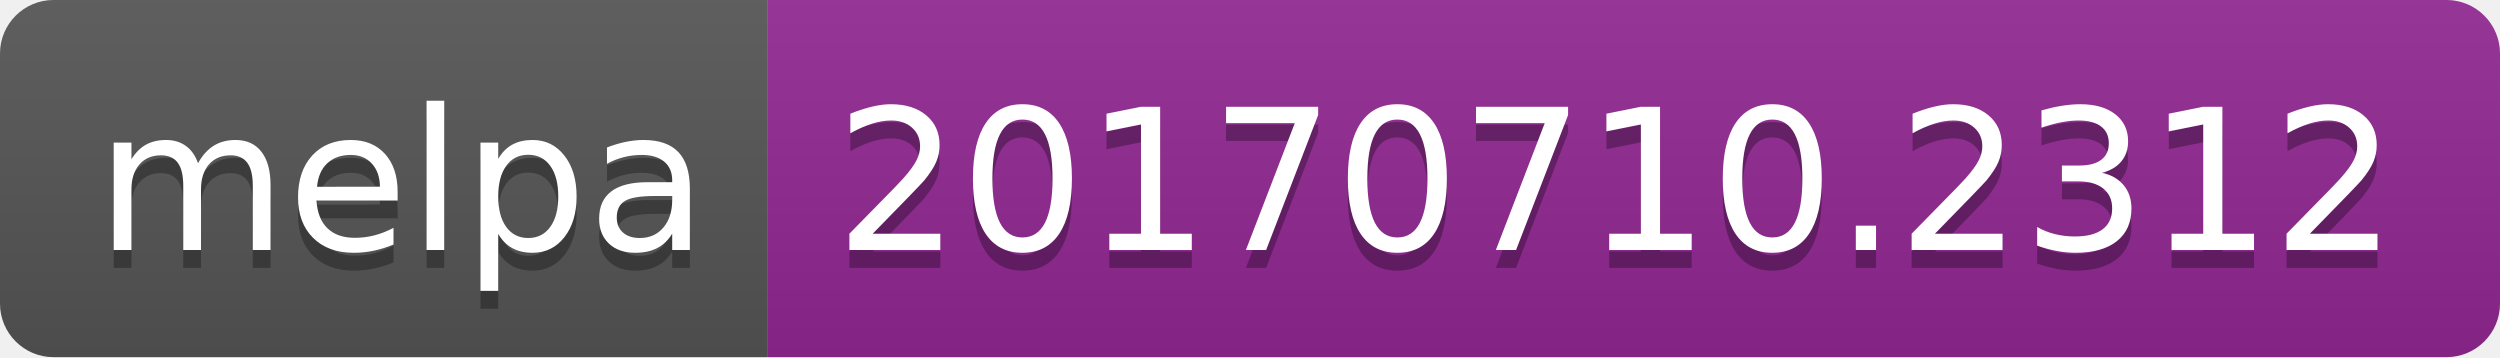
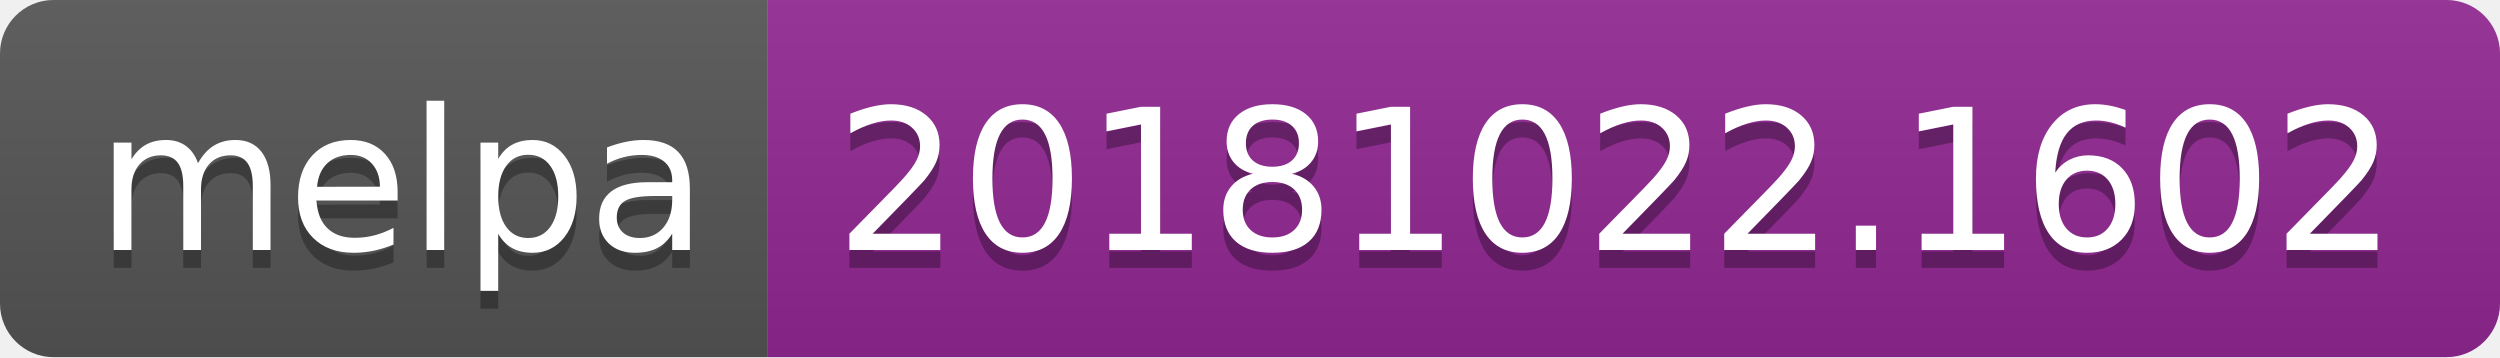
<svg xmlns="http://www.w3.org/2000/svg" width="140" height="20">
  <linearGradient id="b" x2="0" y2="100%">
    <stop offset="0" stop-color="#bbb" stop-opacity=".1" />
    <stop offset="1" stop-opacity=".1" />
  </linearGradient>
  <clipPath id="a">
    <rect width="140" height="20" rx="3" fill="#fff" />
  </clipPath>
  <g clip-path="url(#a)">
    <path fill="#555" d="M0 0h43v20H0z" />
    <path fill="#922793" d="M43 0h97v20H43z" />
    <path fill="url(#b)" d="M0 0h140v20H0z" />
  </g>
  <g fill="#fff" text-anchor="middle" font-family="DejaVu Sans,Verdana,Geneva,sans-serif" font-size="110">
    <text x="225" y="150" fill="#010101" fill-opacity=".3" transform="scale(.1)" textLength="330">melpa</text>
    <text x="225" y="140" transform="scale(.1)" textLength="330">melpa</text>
-     <text x="905" y="150" fill="#010101" fill-opacity=".3" transform="scale(.1)" textLength="870">20170710.2312</text>
-     <text x="905" y="140" transform="scale(.1)" textLength="870">20170710.2312</text>
+     <text x="905" y="150" fill="#010101" fill-opacity=".3" transform="scale(.1)" textLength="870">20181022.1602</text>
+     <text x="905" y="140" transform="scale(.1)" textLength="870">20181022.1602</text>
  </g>
</svg>
